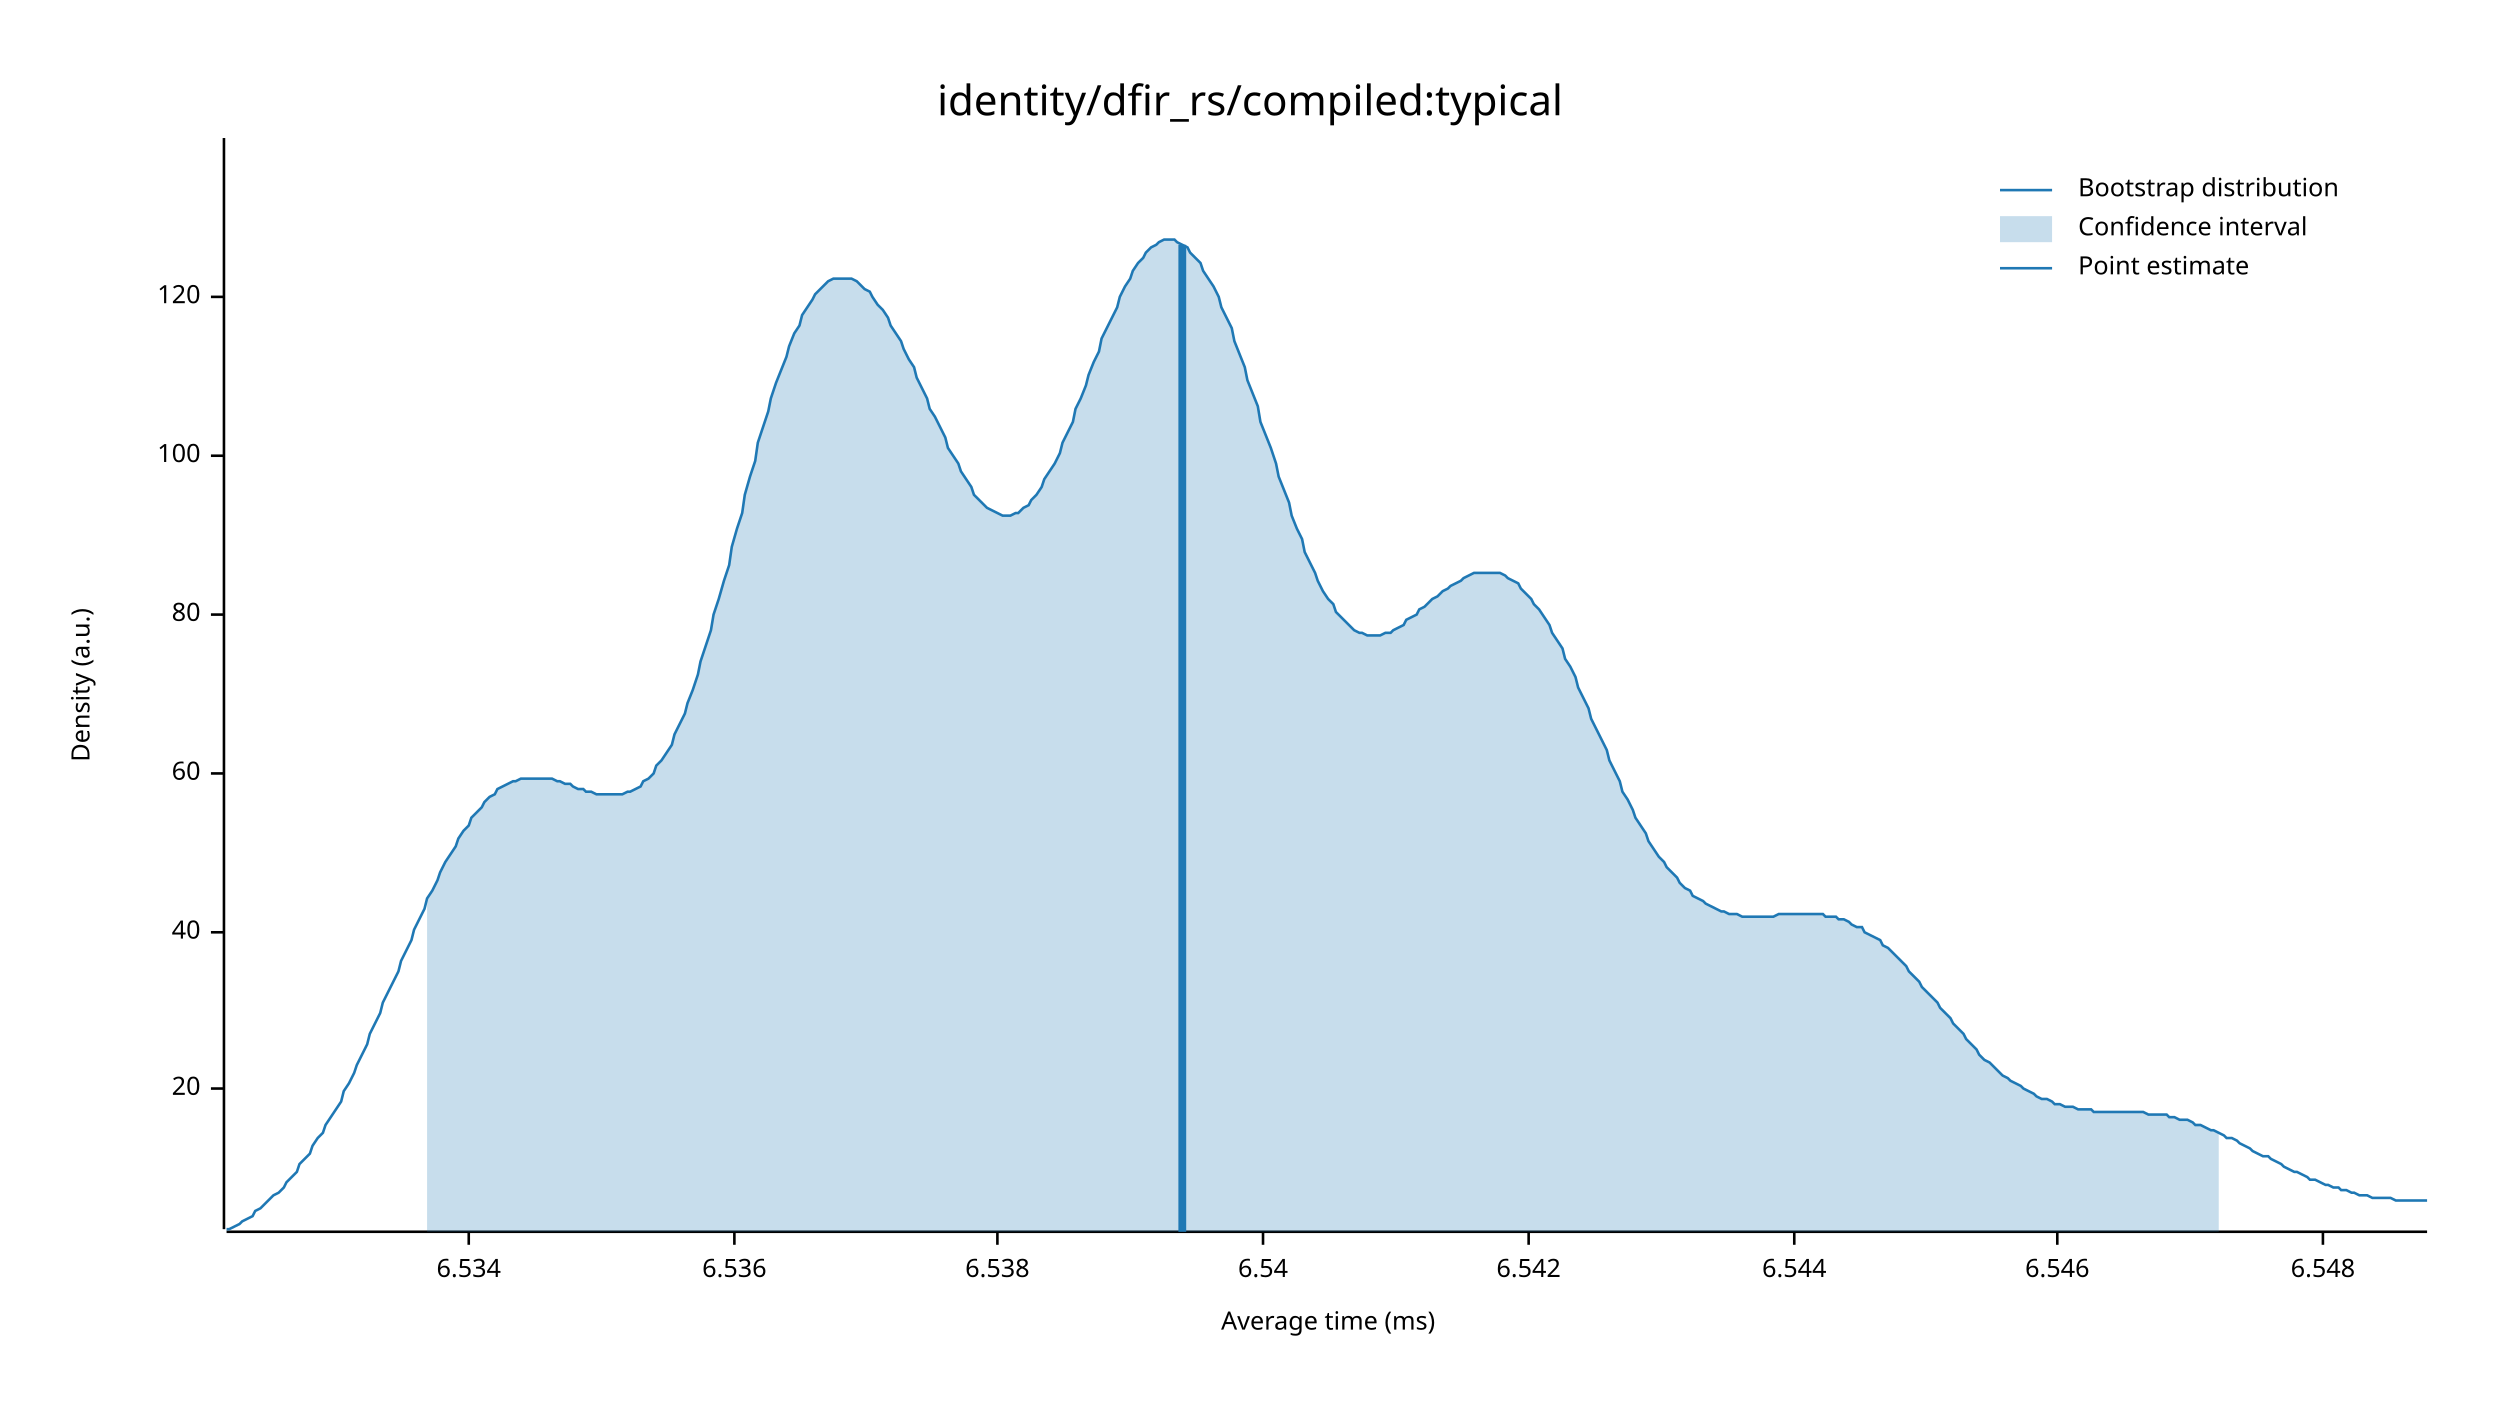
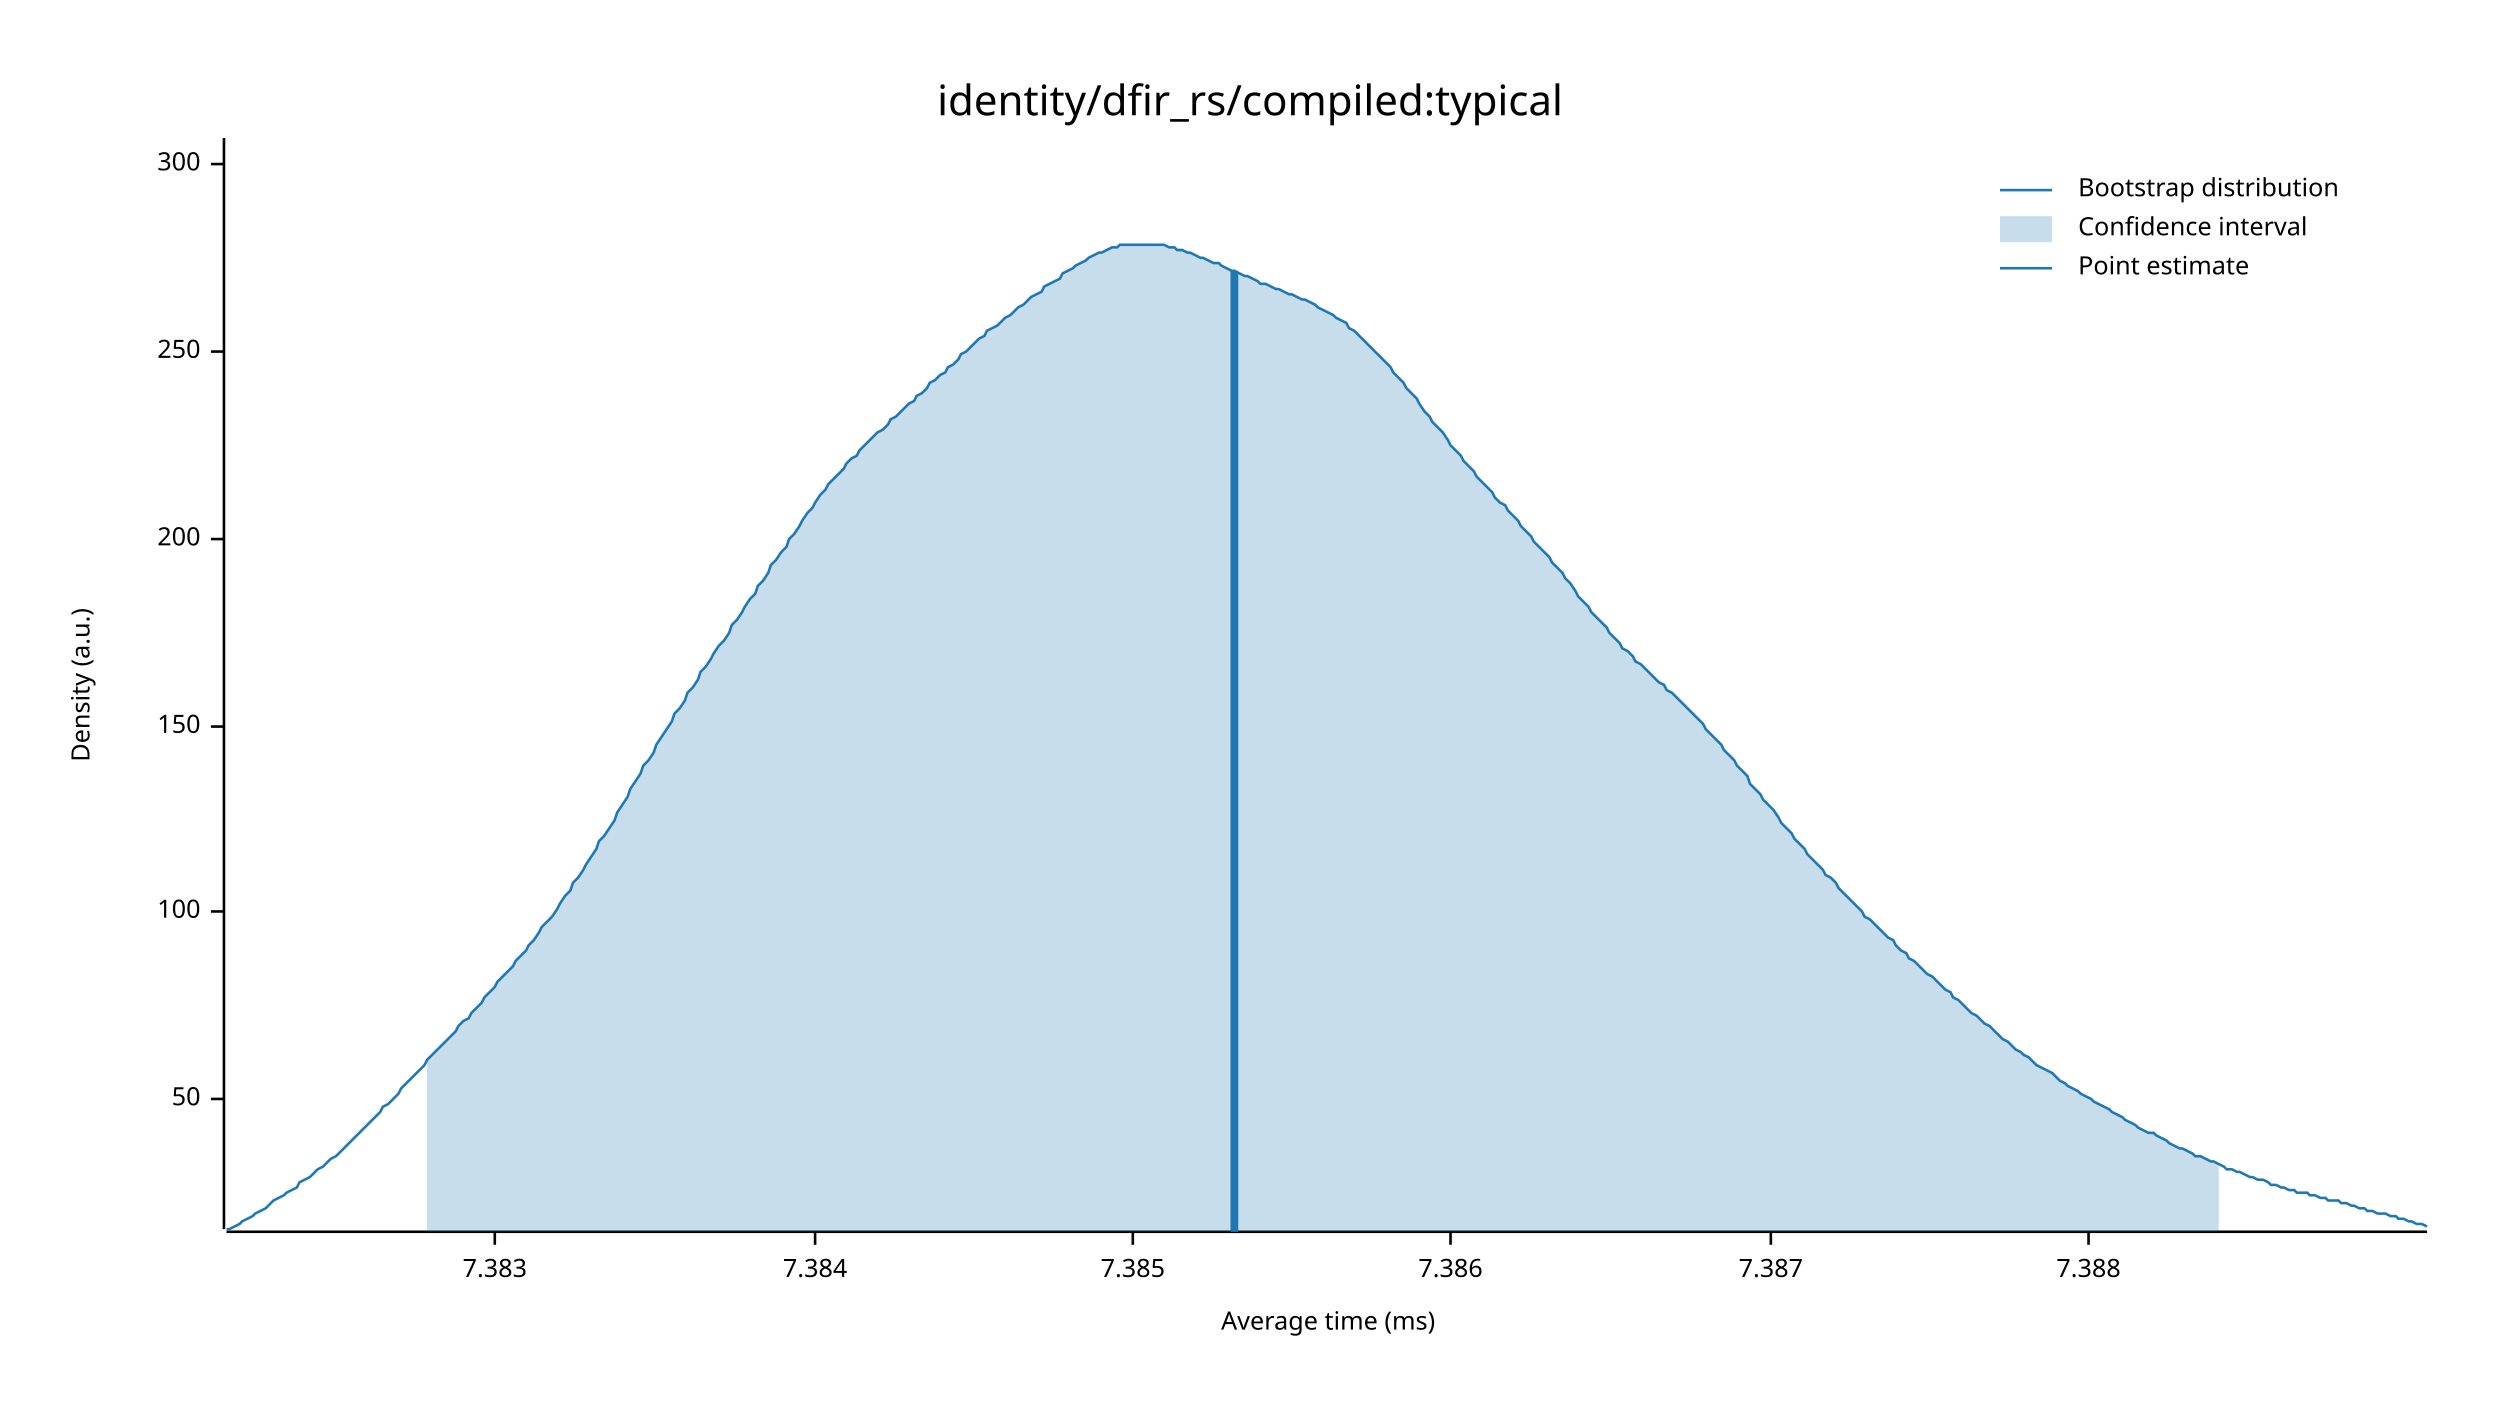
<svg xmlns="http://www.w3.org/2000/svg" width="960" height="540" viewBox="0 0 960 540">
  <text x="480" y="32" dy="0.76em" text-anchor="middle" font-family="sans-serif" font-size="16.129" opacity="1" fill="#000000">
identity/dfir_rs/compiled:typical
</text>
  <text x="27" y="263" dy="0.76em" text-anchor="middle" font-family="sans-serif" font-size="9.677" opacity="1" fill="#000000" transform="rotate(270, 27, 263)">
Density (a.u.)
</text>
  <text x="510" y="513" dy="-0.5ex" text-anchor="middle" font-family="sans-serif" font-size="9.677" opacity="1" fill="#000000">
Average time (ms)
</text>
  <polyline fill="none" opacity="1" stroke="#000000" stroke-width="1" points="86,53 86,472 " />
-   <text x="77" y="418" dy="0.5ex" text-anchor="end" font-family="sans-serif" font-size="9.677" opacity="1" fill="#000000">
- 20
+   <text x="77" y="422" dy="0.5ex" text-anchor="end" font-family="sans-serif" font-size="9.677" opacity="1" fill="#000000">
+ 50
</text>
-   <polyline fill="none" opacity="1" stroke="#000000" stroke-width="1" points="81,418 86,418 " />
-   <text x="77" y="358" dy="0.5ex" text-anchor="end" font-family="sans-serif" font-size="9.677" opacity="1" fill="#000000">
- 40
- </text>
-   <polyline fill="none" opacity="1" stroke="#000000" stroke-width="1" points="81,358 86,358 " />
-   <text x="77" y="297" dy="0.5ex" text-anchor="end" font-family="sans-serif" font-size="9.677" opacity="1" fill="#000000">
- 60
- </text>
-   <polyline fill="none" opacity="1" stroke="#000000" stroke-width="1" points="81,297 86,297 " />
-   <text x="77" y="236" dy="0.5ex" text-anchor="end" font-family="sans-serif" font-size="9.677" opacity="1" fill="#000000">
- 80
- </text>
-   <polyline fill="none" opacity="1" stroke="#000000" stroke-width="1" points="81,236 86,236 " />
-   <text x="77" y="175" dy="0.5ex" text-anchor="end" font-family="sans-serif" font-size="9.677" opacity="1" fill="#000000">
+   <polyline fill="none" opacity="1" stroke="#000000" stroke-width="1" points="81,422 86,422 " />
+   <text x="77" y="350" dy="0.5ex" text-anchor="end" font-family="sans-serif" font-size="9.677" opacity="1" fill="#000000">
100
</text>
-   <polyline fill="none" opacity="1" stroke="#000000" stroke-width="1" points="81,175 86,175 " />
-   <text x="77" y="114" dy="0.5ex" text-anchor="end" font-family="sans-serif" font-size="9.677" opacity="1" fill="#000000">
- 120
+   <polyline fill="none" opacity="1" stroke="#000000" stroke-width="1" points="81,350 86,350 " />
+   <text x="77" y="279" dy="0.5ex" text-anchor="end" font-family="sans-serif" font-size="9.677" opacity="1" fill="#000000">
+ 150
</text>
-   <polyline fill="none" opacity="1" stroke="#000000" stroke-width="1" points="81,114 86,114 " />
+   <polyline fill="none" opacity="1" stroke="#000000" stroke-width="1" points="81,279 86,279 " />
+   <text x="77" y="207" dy="0.5ex" text-anchor="end" font-family="sans-serif" font-size="9.677" opacity="1" fill="#000000">
+ 200
+ </text>
+   <polyline fill="none" opacity="1" stroke="#000000" stroke-width="1" points="81,207 86,207 " />
+   <text x="77" y="135" dy="0.5ex" text-anchor="end" font-family="sans-serif" font-size="9.677" opacity="1" fill="#000000">
+ 250
+ </text>
+   <polyline fill="none" opacity="1" stroke="#000000" stroke-width="1" points="81,135 86,135 " />
+   <text x="77" y="63" dy="0.5ex" text-anchor="end" font-family="sans-serif" font-size="9.677" opacity="1" fill="#000000">
+ 300
+ </text>
+   <polyline fill="none" opacity="1" stroke="#000000" stroke-width="1" points="81,63 86,63 " />
  <polyline fill="none" opacity="1" stroke="#000000" stroke-width="1" points="87,473 932,473 " />
-   <text x="180" y="483" dy="0.76em" text-anchor="middle" font-family="sans-serif" font-size="9.677" opacity="1" fill="#000000">
- 6.534
+   <text x="190" y="483" dy="0.76em" text-anchor="middle" font-family="sans-serif" font-size="9.677" opacity="1" fill="#000000">
+ 7.383
</text>
-   <polyline fill="none" opacity="1" stroke="#000000" stroke-width="1" points="180,473 180,478 " />
-   <text x="282" y="483" dy="0.76em" text-anchor="middle" font-family="sans-serif" font-size="9.677" opacity="1" fill="#000000">
- 6.536
+   <polyline fill="none" opacity="1" stroke="#000000" stroke-width="1" points="190,473 190,478 " />
+   <text x="313" y="483" dy="0.76em" text-anchor="middle" font-family="sans-serif" font-size="9.677" opacity="1" fill="#000000">
+ 7.384
</text>
-   <polyline fill="none" opacity="1" stroke="#000000" stroke-width="1" points="282,473 282,478 " />
-   <text x="383" y="483" dy="0.76em" text-anchor="middle" font-family="sans-serif" font-size="9.677" opacity="1" fill="#000000">
- 6.538
+   <polyline fill="none" opacity="1" stroke="#000000" stroke-width="1" points="313,473 313,478 " />
+   <text x="435" y="483" dy="0.76em" text-anchor="middle" font-family="sans-serif" font-size="9.677" opacity="1" fill="#000000">
+ 7.385
</text>
-   <polyline fill="none" opacity="1" stroke="#000000" stroke-width="1" points="383,473 383,478 " />
-   <text x="485" y="483" dy="0.76em" text-anchor="middle" font-family="sans-serif" font-size="9.677" opacity="1" fill="#000000">
- 6.54
+   <polyline fill="none" opacity="1" stroke="#000000" stroke-width="1" points="435,473 435,478 " />
+   <text x="557" y="483" dy="0.76em" text-anchor="middle" font-family="sans-serif" font-size="9.677" opacity="1" fill="#000000">
+ 7.386
</text>
-   <polyline fill="none" opacity="1" stroke="#000000" stroke-width="1" points="485,473 485,478 " />
-   <text x="587" y="483" dy="0.76em" text-anchor="middle" font-family="sans-serif" font-size="9.677" opacity="1" fill="#000000">
- 6.542
+   <polyline fill="none" opacity="1" stroke="#000000" stroke-width="1" points="557,473 557,478 " />
+   <text x="680" y="483" dy="0.76em" text-anchor="middle" font-family="sans-serif" font-size="9.677" opacity="1" fill="#000000">
+ 7.387
</text>
-   <polyline fill="none" opacity="1" stroke="#000000" stroke-width="1" points="587,473 587,478 " />
-   <text x="689" y="483" dy="0.76em" text-anchor="middle" font-family="sans-serif" font-size="9.677" opacity="1" fill="#000000">
- 6.544
+   <polyline fill="none" opacity="1" stroke="#000000" stroke-width="1" points="680,473 680,478 " />
+   <text x="802" y="483" dy="0.76em" text-anchor="middle" font-family="sans-serif" font-size="9.677" opacity="1" fill="#000000">
+ 7.388
</text>
-   <polyline fill="none" opacity="1" stroke="#000000" stroke-width="1" points="689,473 689,478 " />
-   <text x="790" y="483" dy="0.76em" text-anchor="middle" font-family="sans-serif" font-size="9.677" opacity="1" fill="#000000">
- 6.546
- </text>
-   <polyline fill="none" opacity="1" stroke="#000000" stroke-width="1" points="790,473 790,478 " />
-   <text x="892" y="483" dy="0.76em" text-anchor="middle" font-family="sans-serif" font-size="9.677" opacity="1" fill="#000000">
- 6.548
- </text>
-   <polyline fill="none" opacity="1" stroke="#000000" stroke-width="1" points="892,473 892,478 " />
-   <polyline fill="none" opacity="1" stroke="#1F78B4" stroke-width="1" points="87,472 88,472 90,471 92,470 93,469 95,468 97,467 98,465 100,464 102,462 103,461 105,459 107,458 109,456 110,454 112,452 114,450 115,447 117,445 119,443 120,440 122,437 124,435 125,432 127,429 129,426 131,423 132,419 134,416 136,412 137,409 139,405 141,401 142,397 144,393 146,389 147,385 149,381 151,377 153,373 154,369 156,365 158,361 159,357 161,353 163,349 164,345 166,342 168,338 169,335 171,331 173,328 175,325 176,322 178,319 180,317 181,314 183,312 185,310 186,308 188,306 190,305 191,303 193,302 195,301 197,300 198,300 200,299 202,299 203,299 205,299 207,299 208,299 210,299 212,299 214,300 215,300 217,301 219,301 220,302 222,303 224,303 225,304 227,304 229,305 230,305 232,305 234,305 236,305 237,305 239,305 241,304 242,304 244,303 246,302 247,300 249,299 251,297 252,294 254,292 256,289 258,286 259,282 261,278 263,274 264,270 266,265 268,259 269,254 271,248 273,242 274,236 276,230 278,223 280,217 281,210 283,203 285,197 286,190 288,183 290,177 291,170 293,164 295,158 296,153 298,147 300,142 302,137 303,133 305,128 307,125 308,121 310,118 312,115 313,113 315,111 317,109 318,108 320,107 322,107 324,107 325,107 327,107 329,108 330,109 332,111 334,112 335,114 337,117 339,119 341,122 342,125 344,128 346,131 347,134 349,138 351,141 352,145 354,149 356,153 357,157 359,160 361,164 363,168 364,172 366,175 368,178 369,181 371,184 373,187 374,190 376,192 378,194 379,195 381,196 383,197 385,198 386,198 388,198 390,197 391,197 393,195 395,194 396,192 398,190 400,187 401,184 403,181 405,178 407,174 408,170 410,166 412,162 413,157 415,153 417,148 418,144 420,139 422,135 423,130 425,126 427,122 429,118 430,114 432,110 434,107 435,104 437,101 439,99 440,97 442,95 444,94 445,93 447,92 449,92 451,92 452,93 454,94 456,95 457,97 459,99 461,101 462,104 464,107 466,110 468,114 469,118 471,122 473,126 474,131 476,136 478,141 479,146 481,151 483,156 484,162 486,167 488,172 490,178 491,183 493,188 495,193 496,198 498,203 500,207 501,212 503,216 505,220 506,223 508,227 510,230 512,232 513,235 515,237 517,239 518,240 520,242 522,243 523,243 525,244 527,244 528,244 530,244 532,243 534,243 535,242 537,241 539,240 540,238 542,237 544,236 545,234 547,233 549,231 550,230 552,229 554,227 556,226 557,225 559,224 561,223 562,222 564,221 566,220 567,220 569,220 571,220 573,220 574,220 576,220 578,221 579,222 581,223 583,224 584,226 586,228 588,230 589,232 591,234 593,237 595,240 596,243 598,246 600,249 601,253 603,256 605,260 606,264 608,268 610,272 611,276 613,280 615,284 617,288 618,292 620,296 622,300 623,304 625,307 627,311 628,314 630,317 632,320 633,323 635,326 637,329 639,331 640,333 642,335 644,337 645,339 647,341 649,342 650,344 652,345 654,346 655,347 657,348 659,349 661,350 662,350 664,351 666,351 667,351 669,352 671,352 672,352 674,352 676,352 677,352 679,352 681,352 683,351 684,351 686,351 688,351 689,351 691,351 693,351 694,351 696,351 698,351 700,351 701,352 703,352 705,352 706,353 708,353 710,354 711,355 713,356 715,356 716,358 718,359 720,360 722,361 723,363 725,364 727,366 728,367 730,369 732,371 733,373 735,375 737,377 738,379 740,381 742,383 744,385 745,387 747,389 749,391 750,393 752,395 754,397 755,399 757,401 759,403 760,405 762,407 764,408 766,410 767,411 769,413 771,414 772,415 774,416 776,417 777,418 779,419 781,420 782,421 784,422 786,422 788,423 789,424 791,424 793,425 794,425 796,425 798,426 799,426 801,426 803,426 804,427 806,427 808,427 810,427 811,427 813,427 815,427 816,427 818,427 820,427 821,427 823,427 825,428 827,428 828,428 830,428 832,428 833,429 835,429 837,430 838,430 840,430 842,431 843,432 845,432 847,433 849,434 850,434 852,435 854,436 855,437 857,437 859,438 860,439 862,440 864,441 865,442 867,443 869,444 871,444 872,445 874,446 876,447 877,448 879,449 881,450 882,450 884,451 886,452 887,453 889,453 891,454 893,455 894,455 896,456 898,456 899,457 901,457 903,458 904,458 906,459 908,459 909,459 911,460 913,460 915,460 916,460 918,460 920,461 921,461 923,461 925,461 926,461 928,461 930,461 932,461 " />
-   <polygon opacity="0.25" fill="#1F78B4" points="164,345 166,342 168,338 169,335 171,331 173,328 175,325 176,322 178,319 180,317 181,314 183,312 185,310 186,308 188,306 190,305 191,303 193,302 195,301 197,300 198,300 200,299 202,299 203,299 205,299 207,299 208,299 210,299 212,299 214,300 215,300 217,301 219,301 220,302 222,303 224,303 225,304 227,304 229,305 230,305 232,305 234,305 236,305 237,305 239,305 241,304 242,304 244,303 246,302 247,300 249,299 251,297 252,294 254,292 256,289 258,286 259,282 261,278 263,274 264,270 266,265 268,259 269,254 271,248 273,242 274,236 276,230 278,223 280,217 281,210 283,203 285,197 286,190 288,183 290,177 291,170 293,164 295,158 296,153 298,147 300,142 302,137 303,133 305,128 307,125 308,121 310,118 312,115 313,113 315,111 317,109 318,108 320,107 322,107 324,107 325,107 327,107 329,108 330,109 332,111 334,112 335,114 337,117 339,119 341,122 342,125 344,128 346,131 347,134 349,138 351,141 352,145 354,149 356,153 357,157 359,160 361,164 363,168 364,172 366,175 368,178 369,181 371,184 373,187 374,190 376,192 378,194 379,195 381,196 383,197 385,198 386,198 388,198 390,197 391,197 393,195 395,194 396,192 398,190 400,187 401,184 403,181 405,178 407,174 408,170 410,166 412,162 413,157 415,153 417,148 418,144 420,139 422,135 423,130 425,126 427,122 429,118 430,114 432,110 434,107 435,104 437,101 439,99 440,97 442,95 444,94 445,93 447,92 449,92 451,92 452,93 454,94 456,95 457,97 459,99 461,101 462,104 464,107 466,110 468,114 469,118 471,122 473,126 474,131 476,136 478,141 479,146 481,151 483,156 484,162 486,167 488,172 490,178 491,183 493,188 495,193 496,198 498,203 500,207 501,212 503,216 505,220 506,223 508,227 510,230 512,232 513,235 515,237 517,239 518,240 520,242 522,243 523,243 525,244 527,244 528,244 530,244 532,243 534,243 535,242 537,241 539,240 540,238 542,237 544,236 545,234 547,233 549,231 550,230 552,229 554,227 556,226 557,225 559,224 561,223 562,222 564,221 566,220 567,220 569,220 571,220 573,220 574,220 576,220 578,221 579,222 581,223 583,224 584,226 586,228 588,230 589,232 591,234 593,237 595,240 596,243 598,246 600,249 601,253 603,256 605,260 606,264 608,268 610,272 611,276 613,280 615,284 617,288 618,292 620,296 622,300 623,304 625,307 627,311 628,314 630,317 632,320 633,323 635,326 637,329 639,331 640,333 642,335 644,337 645,339 647,341 649,342 650,344 652,345 654,346 655,347 657,348 659,349 661,350 662,350 664,351 666,351 667,351 669,352 671,352 672,352 674,352 676,352 677,352 679,352 681,352 683,351 684,351 686,351 688,351 689,351 691,351 693,351 694,351 696,351 698,351 700,351 701,352 703,352 705,352 706,353 708,353 710,354 711,355 713,356 715,356 716,358 718,359 720,360 722,361 723,363 725,364 727,366 728,367 730,369 732,371 733,373 735,375 737,377 738,379 740,381 742,383 744,385 745,387 747,389 749,391 750,393 752,395 754,397 755,399 757,401 759,403 760,405 762,407 764,408 766,410 767,411 769,413 771,414 772,415 774,416 776,417 777,418 779,419 781,420 782,421 784,422 786,422 788,423 789,424 791,424 793,425 794,425 796,425 798,426 799,426 801,426 803,426 804,427 806,427 808,427 810,427 811,427 813,427 815,427 816,427 818,427 820,427 821,427 823,427 825,428 827,428 828,428 830,428 832,428 833,429 835,429 837,430 838,430 840,430 842,431 843,432 845,432 847,433 849,434 850,434 852,435 852,473 164,473 " />
-   <polyline fill="none" opacity="1" stroke="#1F78B4" stroke-width="3" points="454,473 454,94 " />
+   <polyline fill="none" opacity="1" stroke="#000000" stroke-width="1" points="802,473 802,478 " />
+   <polyline fill="none" opacity="1" stroke="#1F78B4" stroke-width="1" points="87,472 88,472 90,471 92,470 93,469 95,468 97,467 98,466 100,465 102,464 103,463 105,461 107,460 109,459 110,458 112,457 114,456 115,454 117,453 119,452 120,451 122,449 124,448 125,447 127,445 129,444 131,442 132,441 134,439 136,437 137,436 139,434 141,432 142,431 144,429 146,427 147,425 149,424 151,422 153,420 154,418 156,416 158,414 159,413 161,411 163,409 164,407 166,405 168,403 169,402 171,400 173,398 175,396 176,394 178,392 180,391 181,389 183,387 185,385 186,383 188,381 190,379 191,377 193,375 195,373 197,371 198,369 200,367 202,365 203,363 205,361 207,358 208,356 210,354 212,352 214,349 215,347 217,344 219,342 220,339 222,337 224,334 225,332 227,329 229,326 230,323 232,321 234,318 236,315 237,312 239,309 241,306 242,303 244,300 246,297 247,294 249,292 251,289 252,286 254,283 256,280 258,277 259,274 261,272 263,269 264,266 266,264 268,261 269,258 271,256 273,253 274,251 276,248 278,246 280,243 281,240 283,238 285,235 286,233 288,230 290,228 291,225 293,223 295,220 296,217 298,215 300,212 302,210 303,207 305,205 307,202 308,200 310,197 312,195 313,193 315,190 317,188 318,186 320,184 322,182 324,180 325,178 327,176 329,175 330,173 332,171 334,169 335,168 337,166 339,165 341,163 342,161 344,160 346,158 347,157 349,155 351,154 352,152 354,151 356,149 357,147 359,146 361,144 363,143 364,141 366,140 368,138 369,136 371,135 373,133 374,132 376,130 378,129 379,127 381,126 383,125 385,123 386,122 388,121 390,119 391,118 393,117 395,115 396,114 398,113 400,112 401,110 403,109 405,108 407,107 408,105 410,104 412,103 413,102 415,101 417,100 418,99 420,98 422,97 423,97 425,96 427,95 429,95 430,94 432,94 434,94 435,94 437,94 439,94 440,94 442,94 444,94 445,94 447,94 449,95 451,95 452,96 454,96 456,97 457,97 459,98 461,99 462,99 464,100 466,101 468,101 469,102 471,103 473,104 474,104 476,105 478,106 479,106 481,107 483,108 484,109 486,109 488,110 490,111 491,111 493,112 495,113 496,113 498,114 500,115 501,115 503,116 505,117 506,118 508,119 510,120 512,121 513,122 515,123 517,124 518,126 520,127 522,129 523,130 525,132 527,134 528,135 530,137 532,139 534,141 535,143 537,145 539,147 540,149 542,151 544,153 545,155 547,158 549,160 550,162 552,164 554,166 556,169 557,171 559,173 561,175 562,177 564,179 566,181 567,183 569,185 571,187 573,189 574,191 576,193 578,194 579,196 581,198 583,200 584,202 586,204 588,206 589,208 591,210 593,212 595,214 596,216 598,218 600,220 601,222 603,224 605,227 606,229 608,231 610,233 611,235 613,237 615,239 617,241 618,243 620,245 622,247 623,249 625,250 627,252 628,254 630,255 632,257 633,258 635,260 637,262 639,263 640,265 642,266 644,268 645,269 647,271 649,273 650,274 652,276 654,278 655,280 657,282 659,284 661,286 662,288 664,290 666,292 667,294 669,296 671,298 672,301 674,303 676,305 677,307 679,309 681,311 683,314 684,316 686,318 688,320 689,322 691,324 693,326 694,328 696,330 698,332 700,334 701,336 703,337 705,339 706,341 708,343 710,345 711,346 713,348 715,350 716,352 718,353 720,355 722,357 723,358 725,360 727,361 728,363 730,365 732,366 733,368 735,369 737,371 738,372 740,374 742,375 744,377 745,378 747,380 749,381 750,383 752,384 754,386 755,387 757,389 759,390 760,391 762,393 764,394 766,396 767,397 769,399 771,400 772,401 774,403 776,404 777,405 779,406 781,408 782,409 784,410 786,411 788,412 789,413 791,415 793,416 794,417 796,418 798,419 799,420 801,421 803,422 804,423 806,424 808,425 810,426 811,427 813,428 815,429 816,430 818,431 820,432 821,433 823,434 825,435 827,435 828,436 830,437 832,438 833,439 835,440 837,441 838,441 840,442 842,443 843,444 845,444 847,445 849,446 850,446 852,447 854,448 855,449 857,449 859,450 860,450 862,451 864,452 865,452 867,453 869,453 871,454 872,455 874,455 876,456 877,456 879,457 881,457 882,458 884,458 886,458 887,459 889,459 891,460 893,460 894,461 896,461 898,461 899,462 901,462 903,463 904,463 906,464 908,464 909,465 911,465 913,466 915,466 916,466 918,467 920,467 921,468 923,468 925,469 926,469 928,470 930,470 932,471 " />
+   <polygon opacity="0.25" fill="#1F78B4" points="164,407 166,405 168,403 169,402 171,400 173,398 175,396 176,394 178,392 180,391 181,389 183,387 185,385 186,383 188,381 190,379 191,377 193,375 195,373 197,371 198,369 200,367 202,365 203,363 205,361 207,358 208,356 210,354 212,352 214,349 215,347 217,344 219,342 220,339 222,337 224,334 225,332 227,329 229,326 230,323 232,321 234,318 236,315 237,312 239,309 241,306 242,303 244,300 246,297 247,294 249,292 251,289 252,286 254,283 256,280 258,277 259,274 261,272 263,269 264,266 266,264 268,261 269,258 271,256 273,253 274,251 276,248 278,246 280,243 281,240 283,238 285,235 286,233 288,230 290,228 291,225 293,223 295,220 296,217 298,215 300,212 302,210 303,207 305,205 307,202 308,200 310,197 312,195 313,193 315,190 317,188 318,186 320,184 322,182 324,180 325,178 327,176 329,175 330,173 332,171 334,169 335,168 337,166 339,165 341,163 342,161 344,160 346,158 347,157 349,155 351,154 352,152 354,151 356,149 357,147 359,146 361,144 363,143 364,141 366,140 368,138 369,136 371,135 373,133 374,132 376,130 378,129 379,127 381,126 383,125 385,123 386,122 388,121 390,119 391,118 393,117 395,115 396,114 398,113 400,112 401,110 403,109 405,108 407,107 408,105 410,104 412,103 413,102 415,101 417,100 418,99 420,98 422,97 423,97 425,96 427,95 429,95 430,94 432,94 434,94 435,94 437,94 439,94 440,94 442,94 444,94 445,94 447,94 449,95 451,95 452,96 454,96 456,97 457,97 459,98 461,99 462,99 464,100 466,101 468,101 469,102 471,103 473,104 474,104 476,105 478,106 479,106 481,107 483,108 484,109 486,109 488,110 490,111 491,111 493,112 495,113 496,113 498,114 500,115 501,115 503,116 505,117 506,118 508,119 510,120 512,121 513,122 515,123 517,124 518,126 520,127 522,129 523,130 525,132 527,134 528,135 530,137 532,139 534,141 535,143 537,145 539,147 540,149 542,151 544,153 545,155 547,158 549,160 550,162 552,164 554,166 556,169 557,171 559,173 561,175 562,177 564,179 566,181 567,183 569,185 571,187 573,189 574,191 576,193 578,194 579,196 581,198 583,200 584,202 586,204 588,206 589,208 591,210 593,212 595,214 596,216 598,218 600,220 601,222 603,224 605,227 606,229 608,231 610,233 611,235 613,237 615,239 617,241 618,243 620,245 622,247 623,249 625,250 627,252 628,254 630,255 632,257 633,258 635,260 637,262 639,263 640,265 642,266 644,268 645,269 647,271 649,273 650,274 652,276 654,278 655,280 657,282 659,284 661,286 662,288 664,290 666,292 667,294 669,296 671,298 672,301 674,303 676,305 677,307 679,309 681,311 683,314 684,316 686,318 688,320 689,322 691,324 693,326 694,328 696,330 698,332 700,334 701,336 703,337 705,339 706,341 708,343 710,345 711,346 713,348 715,350 716,352 718,353 720,355 722,357 723,358 725,360 727,361 728,363 730,365 732,366 733,368 735,369 737,371 738,372 740,374 742,375 744,377 745,378 747,380 749,381 750,383 752,384 754,386 755,387 757,389 759,390 760,391 762,393 764,394 766,396 767,397 769,399 771,400 772,401 774,403 776,404 777,405 779,406 781,408 782,409 784,410 786,411 788,412 789,413 791,415 793,416 794,417 796,418 798,419 799,420 801,421 803,422 804,423 806,424 808,425 810,426 811,427 813,428 815,429 816,430 818,431 820,432 821,433 823,434 825,435 827,435 828,436 830,437 832,438 833,439 835,440 837,441 838,441 840,442 842,443 843,444 845,444 847,445 849,446 850,446 852,447 852,473 164,473 " />
+   <polyline fill="none" opacity="1" stroke="#1F78B4" stroke-width="3" points="474,473 474,104 " />
  <text x="798" y="68" dy="0.76em" text-anchor="start" font-family="sans-serif" font-size="9.677" opacity="1" fill="#000000">
Bootstrap distribution
</text>
  <text x="798" y="83" dy="0.76em" text-anchor="start" font-family="sans-serif" font-size="9.677" opacity="1" fill="#000000">
Confidence interval
</text>
  <text x="798" y="98" dy="0.76em" text-anchor="start" font-family="sans-serif" font-size="9.677" opacity="1" fill="#000000">
Point estimate
</text>
  <polyline fill="none" opacity="1" stroke="#1F78B4" stroke-width="1" points="768,73 788,73 " />
  <rect x="768" y="83" width="20" height="10" opacity="0.25" fill="#1F78B4" stroke="none" />
  <polyline fill="none" opacity="1" stroke="#1F78B4" stroke-width="1" points="768,103 788,103 " />
</svg>
